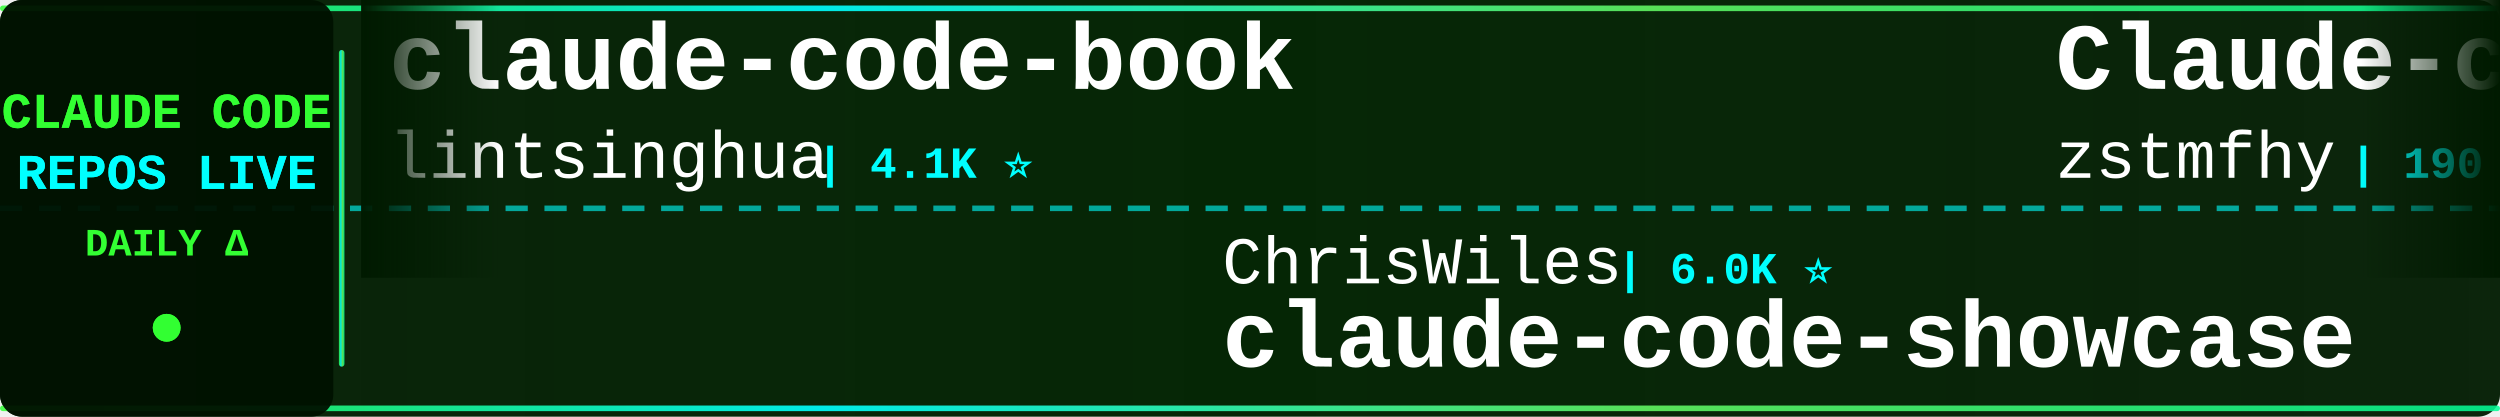
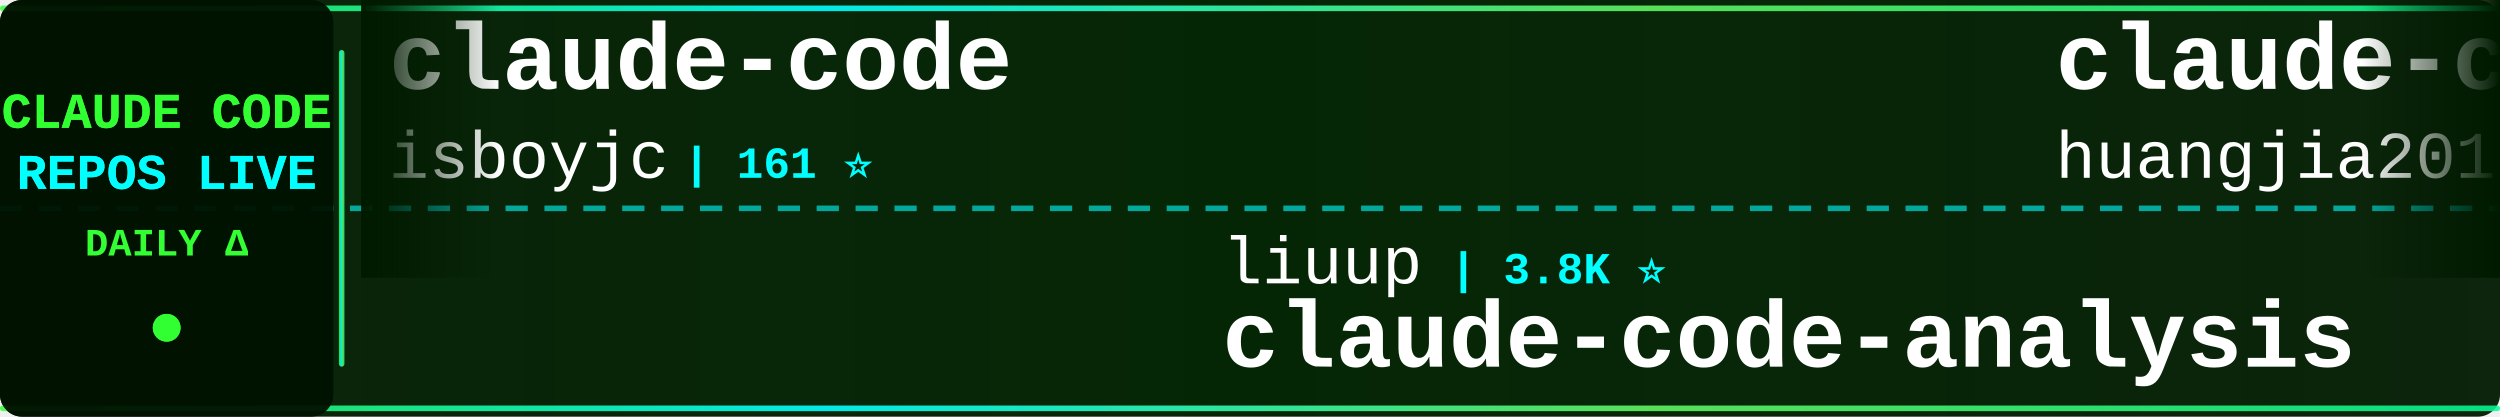
<svg xmlns="http://www.w3.org/2000/svg" width="900" height="150">
  <defs>
    <linearGradient id="tickerBg" x1="0%" y1="0%" x2="100%" y2="0%">
      <stop offset="0%" style="stop-color:#001a00;stop-opacity:0.95" />
      <stop offset="50%" style="stop-color:#002200;stop-opacity:0.98" />
      <stop offset="100%" style="stop-color:#001a00;stop-opacity:0.95" />
    </linearGradient>
    <linearGradient id="borderGrad" x1="0%" y1="0%" x2="100%" y2="0%">
      <stop offset="0%" style="stop-color:#33ff33;stop-opacity:0.85">
        <animate attributeName="stop-opacity" values="0.85;1;0.85" dur="2s" repeatCount="indefinite" />
      </stop>
      <stop offset="33%" style="stop-color:#00ffff;stop-opacity:0.9">
        <animate attributeName="stop-opacity" values="0.9;1;0.9" dur="2.2s" repeatCount="indefinite" />
      </stop>
      <stop offset="66%" style="stop-color:#66ff66;stop-opacity:0.85">
        <animate attributeName="stop-opacity" values="0.85;1;0.85" dur="1.8s" repeatCount="indefinite" />
      </stop>
      <stop offset="100%" style="stop-color:#00ff99;stop-opacity:0.85">
        <animate attributeName="stop-opacity" values="0.85;1;0.85" dur="2s" repeatCount="indefinite" />
      </stop>
    </linearGradient>
    <filter id="textGlow">
      <feGaussianBlur stdDeviation="0.1" result="coloredBlur" />
      <feMerge>
        <feMergeNode in="coloredBlur" />
        <feMergeNode in="SourceGraphic" />
      </feMerge>
    </filter>
    <filter id="metricGlow">
      <feGaussianBlur stdDeviation="0.2" result="coloredBlur" />
      <feMerge>
        <feMergeNode in="coloredBlur" />
        <feMergeNode in="SourceGraphic" />
      </feMerge>
    </filter>
    <linearGradient id="leftFade" x1="0%" y1="0%" x2="100%" y2="0%">
      <stop offset="0%" style="stop-color:#001a00;stop-opacity:1" />
      <stop offset="100%" style="stop-color:#001a00;stop-opacity:0" />
    </linearGradient>
    <linearGradient id="rightFade" x1="0%" y1="0%" x2="100%" y2="0%">
      <stop offset="0%" style="stop-color:#001a00;stop-opacity:0" />
      <stop offset="100%" style="stop-color:#001a00;stop-opacity:1" />
    </linearGradient>
  </defs>
  <rect width="900" height="150" fill="url(#tickerBg)" rx="8" />
  <rect x="0" y="2" width="900" height="2" fill="url(#borderGrad)" rx="1" />
  <rect x="0" y="146" width="900" height="2" fill="url(#borderGrad)" rx="1" />
  <line x1="0" y1="75" x2="900" y2="75" stroke="#00ffff" stroke-width="2" stroke-dasharray="8 6" opacity="0.6" />
  <rect x="0" y="0" width="120" height="150" fill="#001100" opacity="0.95" rx="8" />
  <text x="60" y="46" font-family="'Courier New', monospace" font-size="18" font-weight="bold" fill="#33ff33" text-anchor="middle" filter="url(#textGlow)">
    CLAUDE CODE
  </text>
  <text x="60" y="68" font-family="'Courier New', monospace" font-size="18" font-weight="bold" fill="#00ffff" text-anchor="middle" filter="url(#textGlow)">
    REPOS LIVE
  </text>
  <text x="60" y="92" font-family="'Courier New', monospace" font-size="14" font-weight="bold" fill="#33ff33" text-anchor="middle">
    DAILY Δ
  </text>
  <circle cx="60" cy="118" r="5" fill="#33ff33" filter="url(#metricGlow)">
    <animate attributeName="r" values="4;6;4" dur="1.5s" repeatCount="indefinite" />
    <animate attributeName="opacity" values="0.6;1;0.6" dur="1.5s" repeatCount="indefinite" />
  </circle>
  <rect x="122" y="18" width="2" height="114" fill="url(#borderGrad)" rx="1" />
  <clipPath id="tickerClip">
    <rect x="130" y="0" width="770" height="150" />
  </clipPath>
  <g clip-path="url(#tickerClip)">
    <g id="tickerItems">
      <animateTransform attributeName="transform" attributeType="XML" type="translate" from="0 0" to="-3000 0" dur="54s" repeatCount="indefinite" />
      <g transform="translate(0, 0)">
-         <text x="140" y="32" font-family="'Courier New', monospace" font-size="34" font-weight="bold" fill="#ffffff">claude-code-book</text>
-         <text x="140" y="64" font-family="'Courier New', monospace" font-size="24" font-weight="normal" fill="#ffffff" opacity="1.0">lintsinghua</text>
-         <text x="294" y="64" font-family="'Courier New', monospace" font-size="16" font-weight="bold" fill="#00ffff"> | 4.1K ⭐</text>
+         <text x="140" y="32" font-family="'Courier New', monospace" font-size="34" font-weight="bold" fill="#ffffff">claude-code</text>
+         <text x="140" y="64" font-family="'Courier New', monospace" font-size="24" font-weight="normal" fill="#ffffff" opacity="1.0">isboyjc</text>
+         <text x="246" y="64" font-family="'Courier New', monospace" font-size="16" font-weight="bold" fill="#00ffff"> | 161 ⭐</text>
      </g>
      <g transform="translate(300, 0)">
-         <text x="140" y="102" font-family="'Courier New', monospace" font-size="24" font-weight="normal" fill="#ffffff" opacity="1.0">ChrisWiles</text>
-         <text x="282" y="102" font-family="'Courier New', monospace" font-size="16" font-weight="bold" fill="#00ffff"> | 6.0K ⭐</text>
-         <text x="140" y="132" font-family="'Courier New', monospace" font-size="34" font-weight="bold" fill="#ffffff">claude-code-showcase</text>
+         <text x="140" y="102" font-family="'Courier New', monospace" font-size="24" font-weight="normal" fill="#ffffff" opacity="1.0">liuup</text>
+         <text x="222" y="102" font-family="'Courier New', monospace" font-size="16" font-weight="bold" fill="#00ffff"> | 3.8K ⭐</text>
+         <text x="140" y="132" font-family="'Courier New', monospace" font-size="34" font-weight="bold" fill="#ffffff">claude-code-analysis</text>
      </g>
      <g transform="translate(600, 0)">
-         <text x="140" y="32" font-family="'Courier New', monospace" font-size="34" font-weight="bold" fill="#ffffff">Claude-code</text>
-         <text x="140" y="64" font-family="'Courier New', monospace" font-size="24" font-weight="normal" fill="#ffffff" opacity="1.0">zstmfhy</text>
-         <text x="246" y="64" font-family="'Courier New', monospace" font-size="16" font-weight="bold" fill="#00ffff"> | 190 ⭐</text>
+         <text x="140" y="32" font-family="'Courier New', monospace" font-size="34" font-weight="bold" fill="#ffffff">claude-code-engineering</text>
+         <text x="140" y="64" font-family="'Courier New', monospace" font-size="24" font-weight="normal" fill="#ffffff" opacity="1.0">huangjia2019</text>
+         <text x="306" y="64" font-family="'Courier New', monospace" font-size="16" font-weight="bold" fill="#00ffff"> | 1.1K ⭐</text>
      </g>
      <g transform="translate(900, 0)">
-         <text x="140" y="102" font-family="'Courier New', monospace" font-size="24" font-weight="normal" fill="#ffffff" opacity="1.0">shanraisshan</text>
-         <text x="306" y="102" font-family="'Courier New', monospace" font-size="16" font-weight="bold" fill="#00ffff"> | 64.5K ⭐ +6</text>
-         <text x="140" y="132" font-family="'Courier New', monospace" font-size="34" font-weight="bold" fill="#ffffff">claude-code-best-practic...</text>
+         <text x="140" y="102" font-family="'Courier New', monospace" font-size="24" font-weight="normal" fill="#ffffff" opacity="1.0">kodu-ai</text>
+         <text x="246" y="102" font-family="'Courier New', monospace" font-size="16" font-weight="bold" fill="#00ffff"> | 5.2K ⭐</text>
+         <text x="140" y="132" font-family="'Courier New', monospace" font-size="34" font-weight="bold" fill="#ffffff">claude-coder</text>
      </g>
      <g transform="translate(1200, 0)">
+         <text x="140" y="32" font-family="'Courier New', monospace" font-size="34" font-weight="bold" fill="#ffffff">everything-claude-code</text>
+         <text x="140" y="64" font-family="'Courier New', monospace" font-size="24" font-weight="normal" fill="#ffffff" opacity="1.0">WorldFlowAI</text>
+         <text x="294" y="64" font-family="'Courier New', monospace" font-size="16" font-weight="bold" fill="#00ffff"> | 1.3K ⭐ +10</text>
+       </g>
+       <g transform="translate(1500, 0)">
+         <text x="140" y="102" font-family="'Courier New', monospace" font-size="24" font-weight="normal" fill="#ffffff" opacity="1.0">hangsman</text>
+         <text x="258" y="102" font-family="'Courier New', monospace" font-size="16" font-weight="bold" fill="#00ffff"> | 791 ⭐</text>
+         <text x="140" y="132" font-family="'Courier New', monospace" font-size="34" font-weight="bold" fill="#ffffff">claude-code-source</text>
+       </g>
+       <g transform="translate(1800, 0)">
+         <text x="140" y="32" font-family="'Courier New', monospace" font-size="34" font-weight="bold" fill="#ffffff">claude-code-source-code-...</text>
+         <text x="140" y="64" font-family="'Courier New', monospace" font-size="24" font-weight="normal" fill="#ffffff" opacity="1.0">ghuntley</text>
+         <text x="258" y="64" font-family="'Courier New', monospace" font-size="16" font-weight="bold" fill="#00ffff"> | 989 ⭐</text>
+       </g>
+       <g transform="translate(2100, 0)">
+         <text x="140" y="102" font-family="'Courier New', monospace" font-size="24" font-weight="normal" fill="#ffffff" opacity="1.0">affaan-m</text>
+         <text x="258" y="102" font-family="'Courier New', monospace" font-size="16" font-weight="bold" fill="#00ffff"> | 240.2K ⭐ +42</text>
+         <text x="140" y="132" font-family="'Courier New', monospace" font-size="34" font-weight="bold" fill="#ffffff">ECC</text>
+       </g>
+       <g transform="translate(2400, 0)">
+         <text x="140" y="32" font-family="'Courier New', monospace" font-size="34" font-weight="bold" fill="#ffffff">claude-code-system-promp...</text>
+         <text x="140" y="64" font-family="'Courier New', monospace" font-size="24" font-weight="normal" fill="#ffffff" opacity="1.0">Piebald-AI</text>
+         <text x="282" y="64" font-family="'Courier New', monospace" font-size="16" font-weight="bold" fill="#00ffff"> | 12.3K ⭐</text>
+       </g>
+       <g transform="translate(2700, 0)">
+         <text x="140" y="102" font-family="'Courier New', monospace" font-size="24" font-weight="normal" fill="#ffffff" opacity="1.0">AprilNEA</text>
+         <text x="258" y="102" font-family="'Courier New', monospace" font-size="16" font-weight="bold" fill="#00ffff"> | 391 ⭐</text>
+         <text x="140" y="132" font-family="'Courier New', monospace" font-size="34" font-weight="bold" fill="#ffffff">claude-code-source</text>
+       </g>
+       <g transform="translate(3000, 0)">
+         <text x="140" y="32" font-family="'Courier New', monospace" font-size="34" font-weight="bold" fill="#ffffff">claude-code</text>
+         <text x="140" y="64" font-family="'Courier New', monospace" font-size="24" font-weight="normal" fill="#ffffff" opacity="1.0">isboyjc</text>
+         <text x="246" y="64" font-family="'Courier New', monospace" font-size="16" font-weight="bold" fill="#00ffff"> | 161 ⭐</text>
+       </g>
+       <g transform="translate(3300, 0)">
+         <text x="140" y="102" font-family="'Courier New', monospace" font-size="24" font-weight="normal" fill="#ffffff" opacity="1.0">liuup</text>
+         <text x="222" y="102" font-family="'Courier New', monospace" font-size="16" font-weight="bold" fill="#00ffff"> | 3.8K ⭐</text>
+         <text x="140" y="132" font-family="'Courier New', monospace" font-size="34" font-weight="bold" fill="#ffffff">claude-code-analysis</text>
+       </g>
+       <g transform="translate(3600, 0)">
        <text x="140" y="32" font-family="'Courier New', monospace" font-size="34" font-weight="bold" fill="#ffffff">claude-code-engineering</text>
        <text x="140" y="64" font-family="'Courier New', monospace" font-size="24" font-weight="normal" fill="#ffffff" opacity="1.0">huangjia2019</text>
-         <text x="306" y="64" font-family="'Courier New', monospace" font-size="16" font-weight="bold" fill="#00ffff"> | 1.1K ⭐ +1</text>
-       </g>
-       <g transform="translate(1500, 0)">
-         <text x="140" y="102" font-family="'Courier New', monospace" font-size="24" font-weight="normal" fill="#ffffff" opacity="1.0">fazxes</text>
-         <text x="234" y="102" font-family="'Courier New', monospace" font-size="16" font-weight="bold" fill="#00ffff"> | 231 ⭐</text>
-         <text x="140" y="132" font-family="'Courier New', monospace" font-size="34" font-weight="bold" fill="#ffffff">Claude-code</text>
-       </g>
-       <g transform="translate(1800, 0)">
-         <text x="140" y="32" font-family="'Courier New', monospace" font-size="34" font-weight="bold" fill="#ffffff">skills</text>
-         <text x="140" y="64" font-family="'Courier New', monospace" font-size="24" font-weight="normal" fill="#ffffff" opacity="1.0">anthropics</text>
-         <text x="282" y="64" font-family="'Courier New', monospace" font-size="16" font-weight="bold" fill="#00ffff"> | 169.4K ⭐ +31</text>
-       </g>
-       <g transform="translate(2100, 0)">
-         <text x="140" y="102" font-family="'Courier New', monospace" font-size="24" font-weight="normal" fill="#ffffff" opacity="1.0">repowise-dev</text>
-         <text x="306" y="102" font-family="'Courier New', monospace" font-size="16" font-weight="bold" fill="#00ffff"> | 1.2K ⭐</text>
-         <text x="140" y="132" font-family="'Courier New', monospace" font-size="34" font-weight="bold" fill="#ffffff">claude-code-prompts</text>
-       </g>
-       <g transform="translate(2400, 0)">
-         <text x="140" y="32" font-family="'Courier New', monospace" font-size="34" font-weight="bold" fill="#ffffff">claude-code-ultimate-gui...</text>
-         <text x="140" y="64" font-family="'Courier New', monospace" font-size="24" font-weight="normal" fill="#ffffff" opacity="1.0">FlorianBruniaux</text>
-         <text x="342" y="64" font-family="'Courier New', monospace" font-size="16" font-weight="bold" fill="#00ffff"> | 5.7K ⭐</text>
-       </g>
-       <g transform="translate(2700, 0)">
-         <text x="140" y="102" font-family="'Courier New', monospace" font-size="24" font-weight="normal" fill="#ffffff" opacity="1.0">sugyan</text>
-         <text x="234" y="102" font-family="'Courier New', monospace" font-size="16" font-weight="bold" fill="#00ffff"> | 1.1K ⭐</text>
-         <text x="140" y="132" font-family="'Courier New', monospace" font-size="34" font-weight="bold" fill="#ffffff">claude-code-webui</text>
-       </g>
-       <g transform="translate(3000, 0)">
-         <text x="140" y="32" font-family="'Courier New', monospace" font-size="34" font-weight="bold" fill="#ffffff">claude-code-book</text>
-         <text x="140" y="64" font-family="'Courier New', monospace" font-size="24" font-weight="normal" fill="#ffffff" opacity="1.0">lintsinghua</text>
-         <text x="294" y="64" font-family="'Courier New', monospace" font-size="16" font-weight="bold" fill="#00ffff"> | 4.1K ⭐</text>
-       </g>
-       <g transform="translate(3300, 0)">
-         <text x="140" y="102" font-family="'Courier New', monospace" font-size="24" font-weight="normal" fill="#ffffff" opacity="1.0">ChrisWiles</text>
-         <text x="282" y="102" font-family="'Courier New', monospace" font-size="16" font-weight="bold" fill="#00ffff"> | 6.0K ⭐</text>
-         <text x="140" y="132" font-family="'Courier New', monospace" font-size="34" font-weight="bold" fill="#ffffff">claude-code-showcase</text>
-       </g>
-       <g transform="translate(3600, 0)">
-         <text x="140" y="32" font-family="'Courier New', monospace" font-size="34" font-weight="bold" fill="#ffffff">Claude-code</text>
-         <text x="140" y="64" font-family="'Courier New', monospace" font-size="24" font-weight="normal" fill="#ffffff" opacity="1.0">zstmfhy</text>
-         <text x="246" y="64" font-family="'Courier New', monospace" font-size="16" font-weight="bold" fill="#00ffff"> | 190 ⭐</text>
+         <text x="306" y="64" font-family="'Courier New', monospace" font-size="16" font-weight="bold" fill="#00ffff"> | 1.1K ⭐</text>
      </g>
      <g transform="translate(3900, 0)">
-         <text x="140" y="102" font-family="'Courier New', monospace" font-size="24" font-weight="normal" fill="#ffffff" opacity="1.0">shanraisshan</text>
-         <text x="306" y="102" font-family="'Courier New', monospace" font-size="16" font-weight="bold" fill="#00ffff"> | 64.5K ⭐ +6</text>
-         <text x="140" y="132" font-family="'Courier New', monospace" font-size="34" font-weight="bold" fill="#ffffff">claude-code-best-practic...</text>
+         <text x="140" y="102" font-family="'Courier New', monospace" font-size="24" font-weight="normal" fill="#ffffff" opacity="1.0">kodu-ai</text>
+         <text x="246" y="102" font-family="'Courier New', monospace" font-size="16" font-weight="bold" fill="#00ffff"> | 5.2K ⭐</text>
+         <text x="140" y="132" font-family="'Courier New', monospace" font-size="34" font-weight="bold" fill="#ffffff">claude-coder</text>
      </g>
    </g>
  </g>
  <rect x="130" y="0" width="50" height="100" fill="url(#leftFade)" />
  <rect x="850" y="0" width="50" height="100" fill="url(#rightFade)" />
</svg>
